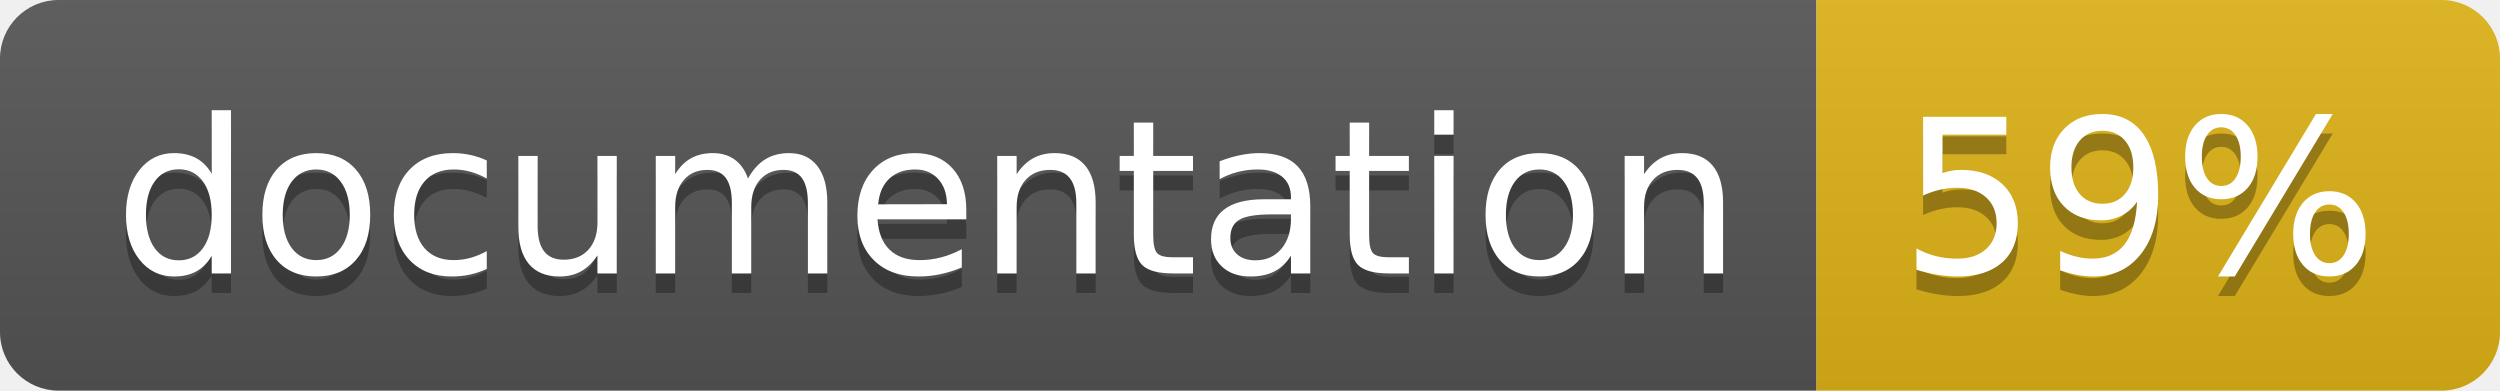
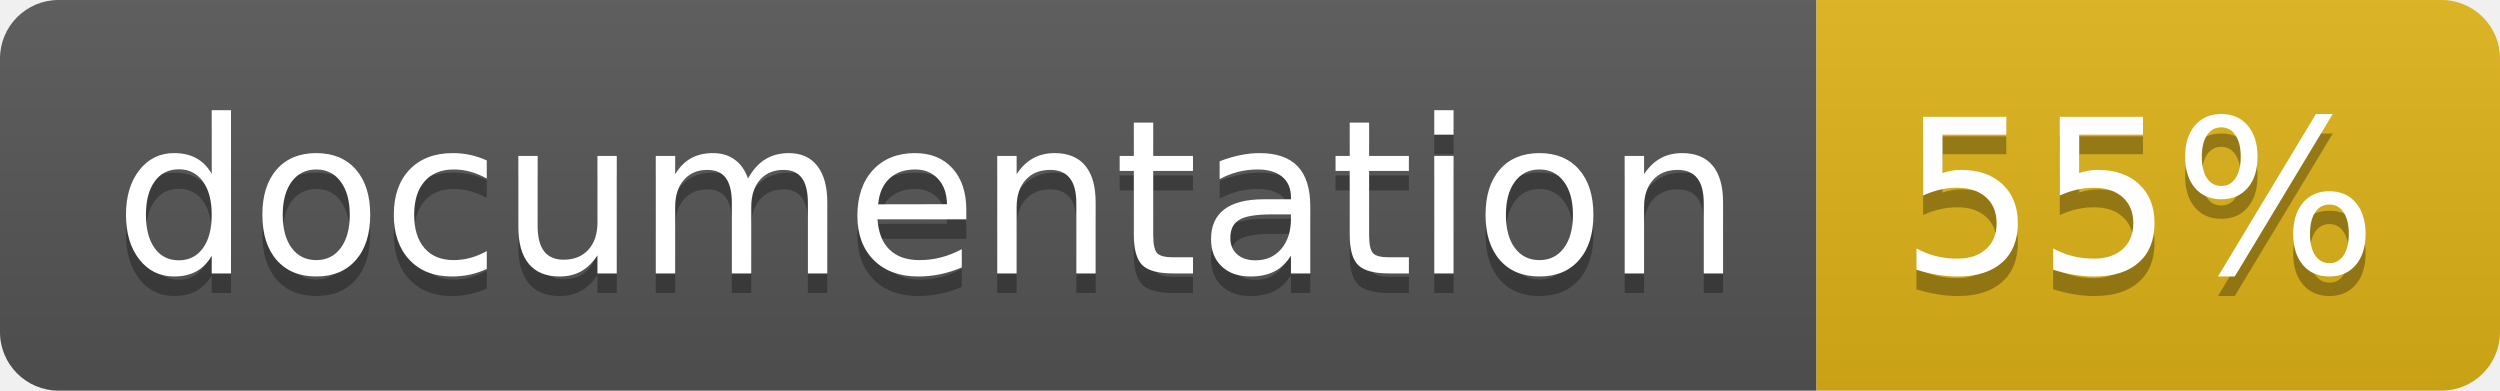
<svg xmlns="http://www.w3.org/2000/svg" width="128" height="20">
  <linearGradient id="b" x2="0" y2="100%">
    <stop offset="0" stop-color="#bbb" stop-opacity=".1" />
    <stop offset="1" stop-opacity=".1" />
  </linearGradient>
  <clipPath id="a">
    <rect width="128" height="20" rx="3" fill="#fff" />
  </clipPath>
  <g clip-path="url(#a)">
    <path fill="#555" d="M0 0h93v20H0z" />
    <path fill="#dfb317" d="M93 0h35v20H93z" />
    <path fill="url(#b)" d="M0 0h128v20H0z" />
  </g>
  <g fill="#fff" text-anchor="middle" font-family="DejaVu Sans,Verdana,Geneva,sans-serif" font-size="110">
    <text x="475" y="150" fill="#010101" fill-opacity=".3" transform="scale(.1)" textLength="830">
      documentation
    </text>
    <text x="475" y="140" transform="scale(.1)" textLength="830">
      documentation
    </text>
    <text x="1095" y="150" fill="#010101" fill-opacity=".3" transform="scale(.1)" textLength="250">
-       59%
+       55%
    </text>
    <text x="1095" y="140" transform="scale(.1)" textLength="250">
-       59%
+       55%
    </text>
  </g>
</svg>
